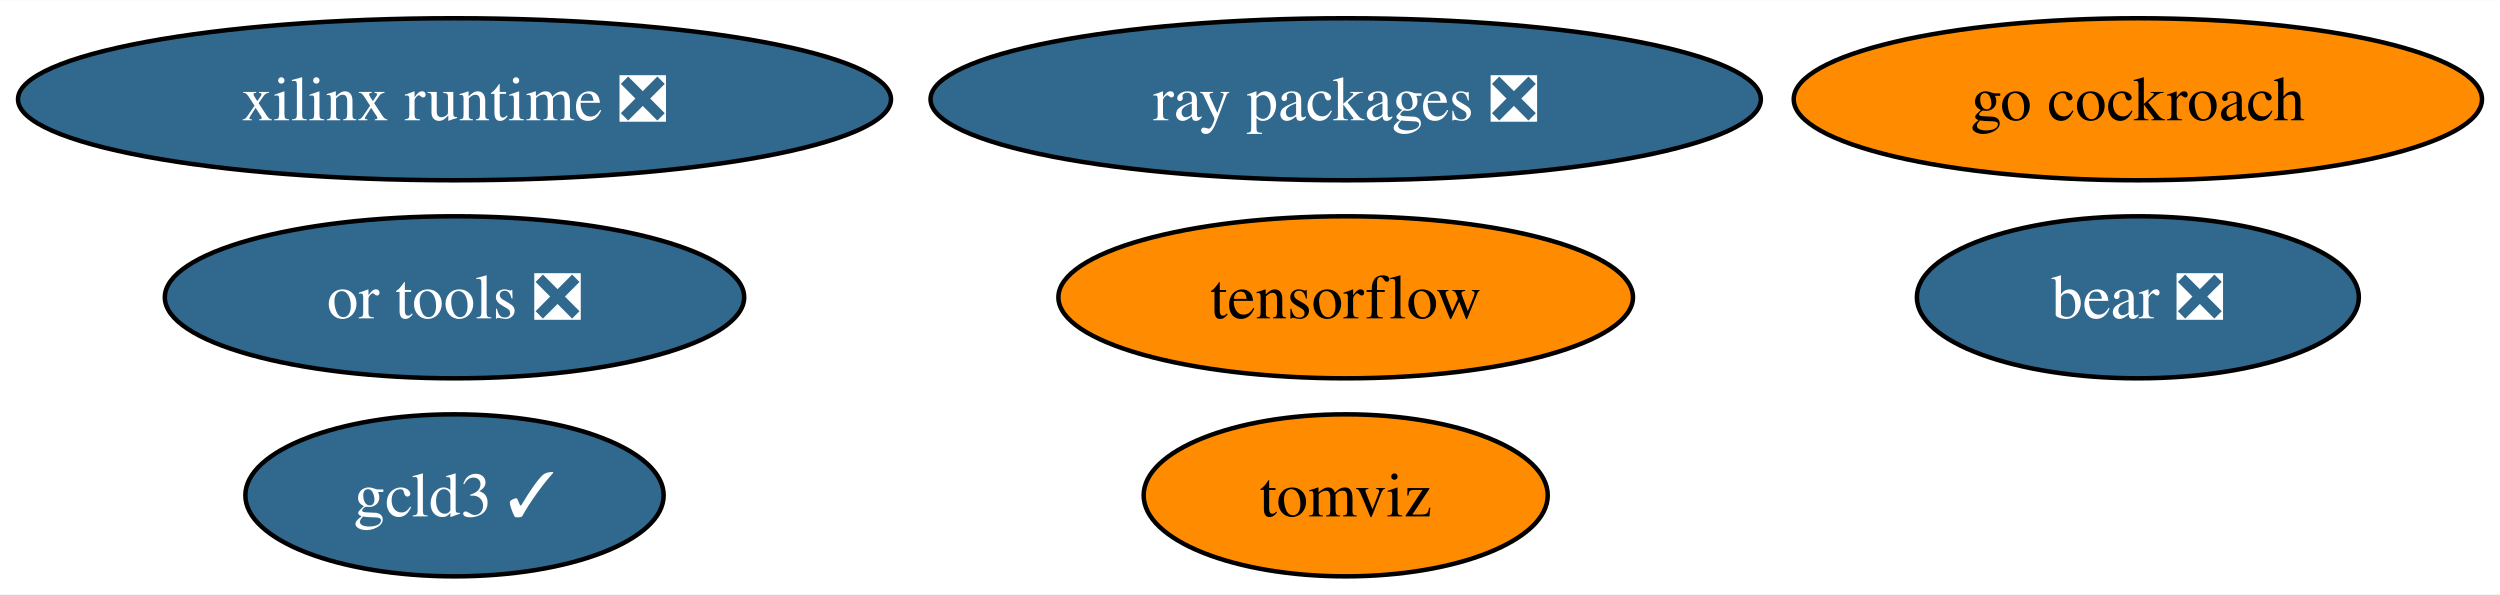
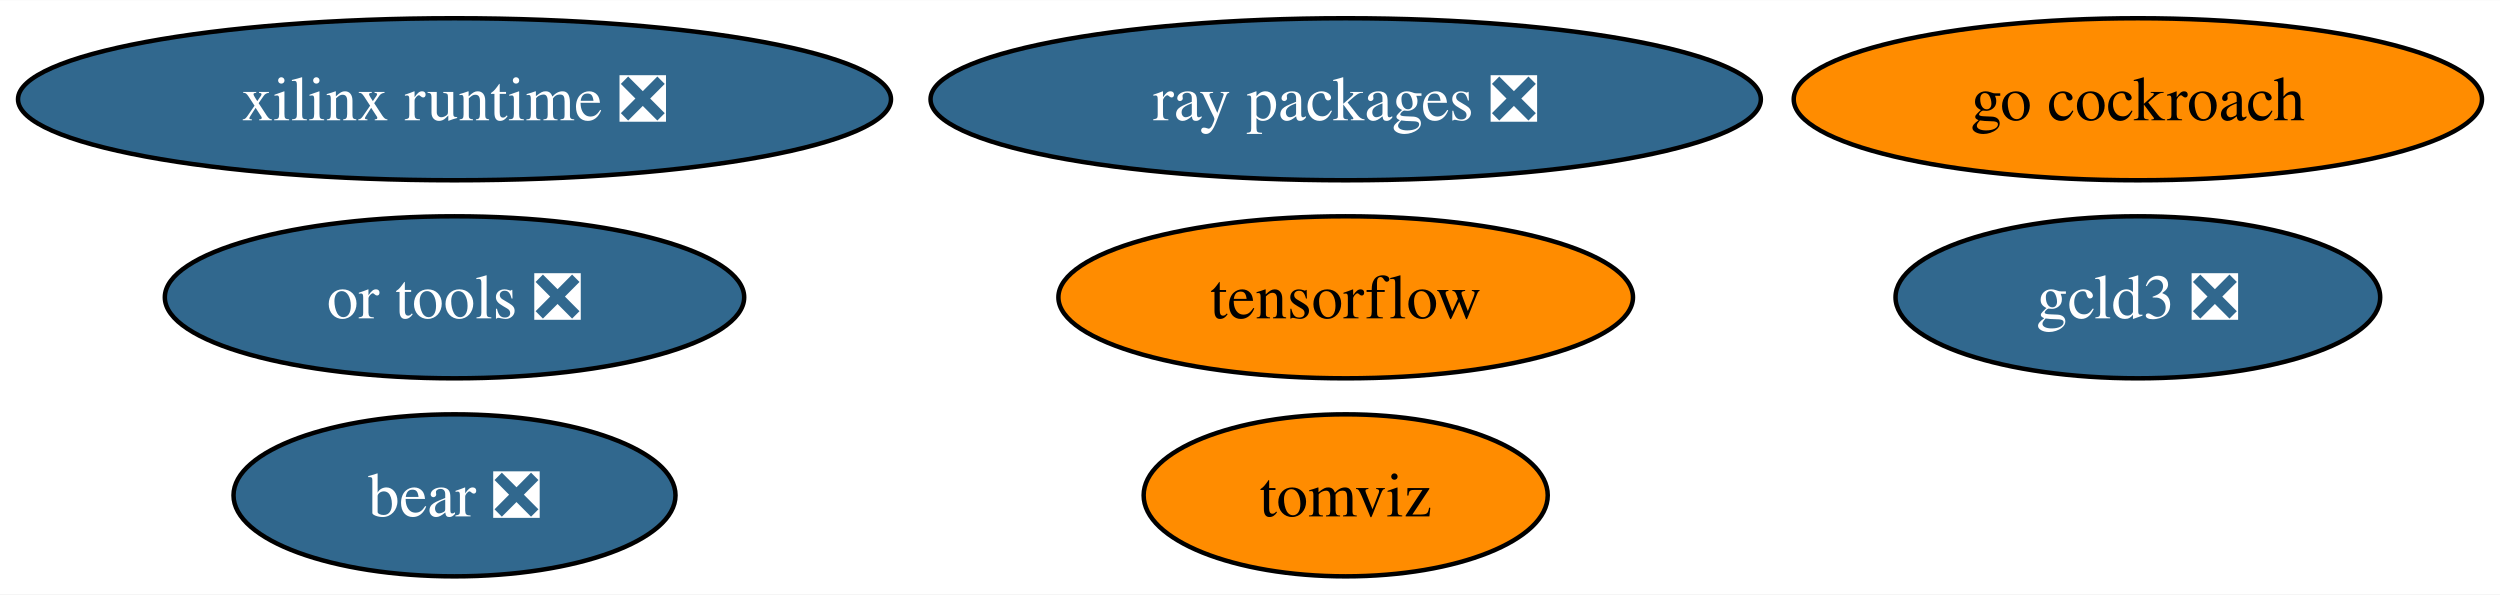
<svg xmlns="http://www.w3.org/2000/svg" xmlns:xlink="http://www.w3.org/1999/xlink" width="555pt" height="132pt" viewBox="0.00 0.00 555.44 132.00">
  <g id="graph0" class="graph" transform="scale(1 1) rotate(0) translate(4 128)">
    <polygon fill="white" stroke="none" points="-4,4 -4,-128 551.44,-128 551.44,4 -4,4" />
    <g id="node1" class="node">
      <g id="a_node1">
        <a xlink:href="https://github.com/conda-forge/tensorflow-feedstock" xlink:title="tensorflow">
          <ellipse fill="#ff8c00" stroke="black" cx="294.98" cy="-62" rx="63.83" ry="18" />
          <text text-anchor="middle" x="294.98" y="-57.33" font-family="Times,serif" font-size="14.00">tensorflow</text>
        </a>
      </g>
    </g>
    <g id="node2" class="node">
      <g id="a_node2">
        <a xlink:href="https://github.com/conda-forge/go-cockroach-feedstock" xlink:title="go cockroach">
          <ellipse fill="#ff8c00" stroke="black" cx="470.98" cy="-106" rx="76.46" ry="18" />
          <text text-anchor="middle" x="470.98" y="-101.33" font-family="Times,serif" font-size="14.00">go cockroach</text>
        </a>
      </g>
    </g>
    <g id="node3" class="node">
      <g id="a_node3">
        <a xlink:href="https://github.com/conda-forge/ray-packages-feedstock/pull/159" xlink:title="ray packages ❎">
          <ellipse fill="#31688e" stroke="black" cx="294.98" cy="-106" rx="92.24" ry="18" />
          <text text-anchor="middle" x="294.98" y="-101.33" font-family="Times,serif" font-size="14.00" fill="white">ray packages ❎</text>
        </a>
      </g>
    </g>
    <g id="node4" class="node">
      <g id="a_node4">
        <a xlink:href="https://github.com/conda-forge/tomviz-feedstock" xlink:title="tomviz">
          <ellipse fill="#ff8c00" stroke="black" cx="294.98" cy="-18" rx="44.89" ry="18" />
          <text text-anchor="middle" x="294.98" y="-13.32" font-family="Times,serif" font-size="14.00">tomviz</text>
        </a>
      </g>
    </g>
    <g id="node5" class="node">
      <g id="a_node5">
        <a xlink:href="https://github.com/conda-forge/or-tools-feedstock/pull/58" xlink:title="or tools ❎">
          <ellipse fill="#31688e" stroke="black" cx="96.98" cy="-62" rx="64.36" ry="18" />
          <text text-anchor="middle" x="96.98" y="-57.33" font-family="Times,serif" font-size="14.00" fill="white">or tools ❎</text>
        </a>
      </g>
    </g>
    <g id="node6" class="node">
      <g id="a_node6">
        <a xlink:href="https://github.com/conda-forge/bear-feedstock/pull/46" xlink:title="bear ❎">
-           <ellipse fill="#31688e" stroke="black" cx="470.98" cy="-62" rx="49.1" ry="18" />
-           <text text-anchor="middle" x="470.98" y="-57.33" font-family="Times,serif" font-size="14.00" fill="white">bear ❎</text>
+           <ellipse fill="#31688e" stroke="black" cx="96.98" cy="-18" rx="49.1" ry="18" />
+           <text text-anchor="middle" x="96.98" y="-13.32" font-family="Times,serif" font-size="14.00" fill="white">bear ❎</text>
        </a>
      </g>
    </g>
    <g id="node7" class="node">
      <g id="a_node7">
        <a xlink:href="https://github.com/conda-forge/xilinx-runtime-feedstock/pull/33" xlink:title="xilinx runtime ❎">
          <ellipse fill="#31688e" stroke="black" cx="96.98" cy="-106" rx="96.98" ry="18" />
          <text text-anchor="middle" x="96.98" y="-101.33" font-family="Times,serif" font-size="14.00" fill="white">xilinx runtime ❎</text>
        </a>
      </g>
    </g>
    <g id="node8" class="node">
      <g id="a_node8">
-         <a xlink:href="https://github.com/conda-forge/gcld3-feedstock/pull/9" xlink:title="gcld3 ✓">
-           <ellipse fill="#31688e" stroke="black" cx="96.98" cy="-18" rx="46.47" ry="18" />
-           <text text-anchor="middle" x="96.98" y="-13.32" font-family="Times,serif" font-size="14.00" fill="white">gcld3 ✓</text>
+         <a xlink:href="https://github.com/conda-forge/gcld3-feedstock/pull/9" xlink:title="gcld3 ❎">
+           <ellipse fill="#31688e" stroke="black" cx="470.98" cy="-62" rx="53.84" ry="18" />
+           <text text-anchor="middle" x="470.98" y="-57.33" font-family="Times,serif" font-size="14.00" fill="white">gcld3 ❎</text>
        </a>
      </g>
    </g>
  </g>
</svg>
